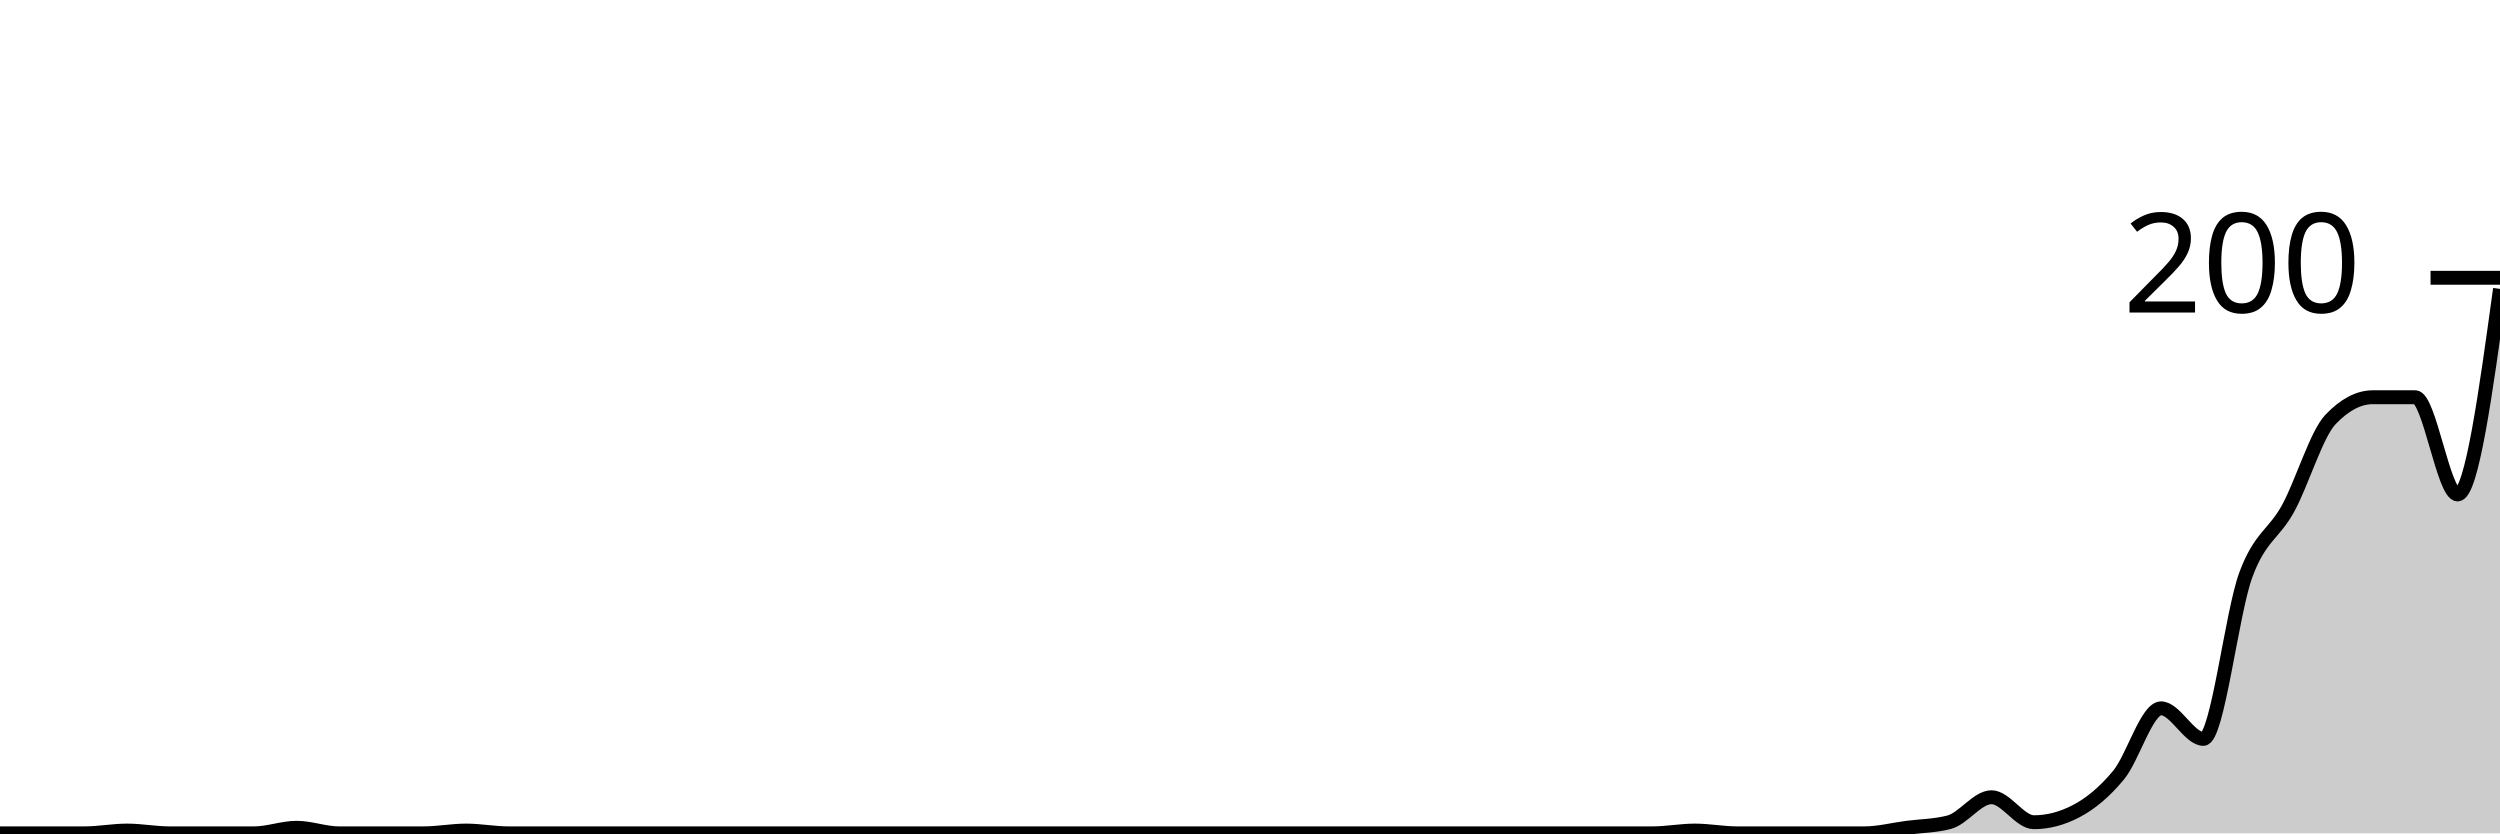
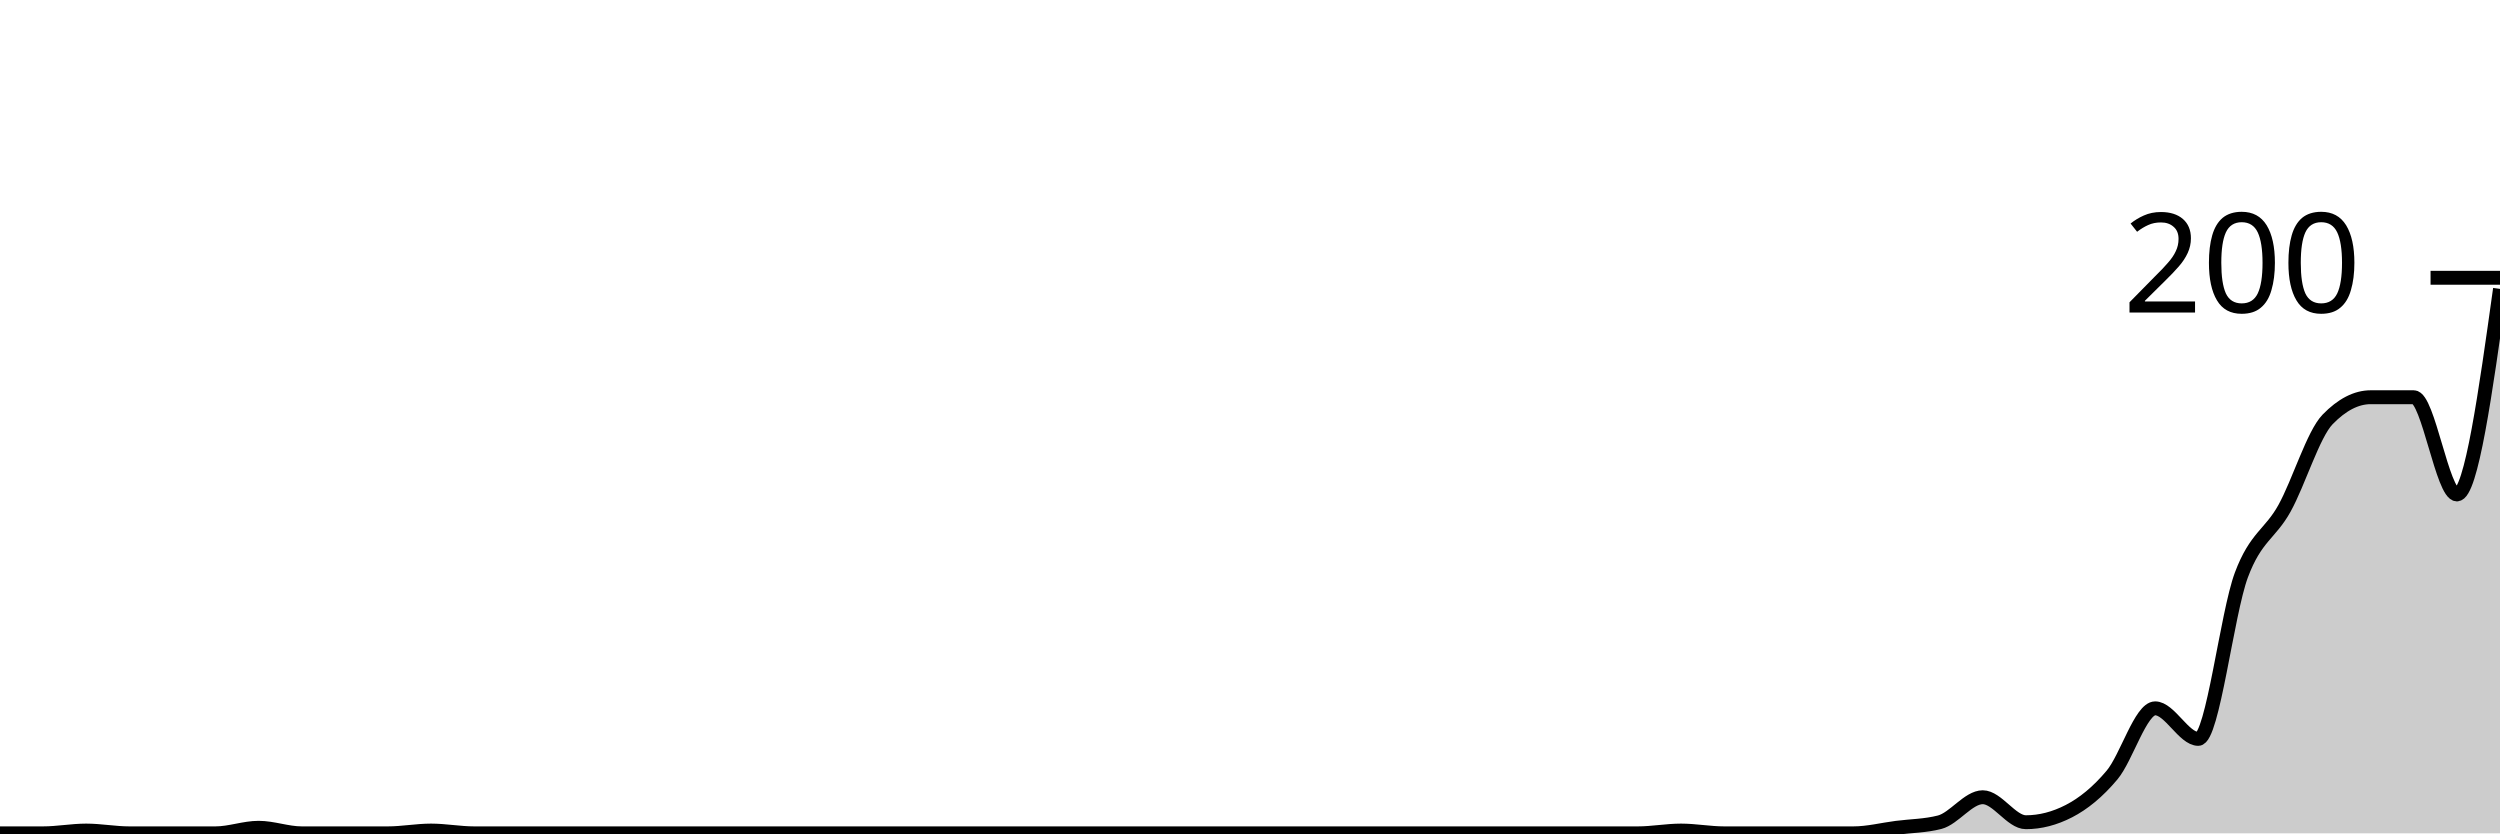
<svg xmlns="http://www.w3.org/2000/svg" viewBox="0 0 180 60">
  <g transform="translate(0,20)">
-     <path class="area" fill="rgba(0, 0, 0, 0.2)" d="M0,40C1.017,40,2.034,40,3.051,40C4.068,40,5.085,40,6.102,40C7.119,40,8.136,39.8,9.153,39.8C10.169,39.8,11.186,40,12.203,40C13.22,40,14.237,40,15.254,40C16.271,40,17.288,40,18.305,40C19.322,40,20.339,39.6,21.356,39.6C22.373,39.6,23.39,40,24.407,40C25.424,40,26.441,40,27.458,40C28.475,40,29.492,40,30.508,40C31.525,40,32.542,39.8,33.559,39.8C34.576,39.8,35.593,40,36.61,40C37.627,40,38.644,40,39.661,40C40.678,40,41.695,40,42.712,40C43.729,40,44.746,40,45.763,40C46.78,40,47.797,40,48.814,40C49.831,40,50.847,40,51.864,40C52.881,40,53.898,40,54.915,40C55.932,40,56.949,40,57.966,40C58.983,40,60,40,61.017,40C62.034,40,63.051,40,64.068,40C65.085,40,66.102,40,67.119,40C68.136,40,69.153,40,70.169,40C71.186,40,72.203,40,73.22,40C74.237,40,75.254,40,76.271,40C77.288,40,78.305,40,79.322,40C80.339,40,81.356,40,82.373,40C83.39,40,84.407,40,85.424,40C86.441,40,87.458,40,88.475,40C89.492,40,90.508,40,91.525,40C92.542,40,93.559,40,94.576,40C95.593,40,96.61,40,97.627,40C98.644,40,99.661,40,100.678,40C101.695,40,102.712,40,103.729,40C104.746,40,105.763,40,106.78,40C107.797,40,108.814,40,109.831,40C110.847,40,111.864,40,112.881,40C113.898,40,114.915,40,115.932,40C116.949,40,117.966,40,118.983,40C120,40,121.017,39.8,122.034,39.8C123.051,39.8,124.068,40,125.085,40C126.102,40,127.119,40,128.136,40C129.153,40,130.169,40,131.186,40C132.203,40,133.22,40,134.237,40C135.254,40,136.271,39.733,137.288,39.6C138.305,39.467,139.322,39.467,140.339,39.2C141.356,38.933,142.373,37.4,143.39,37.4C144.407,37.4,145.424,39.2,146.441,39.2C147.458,39.2,148.475,38.933,149.492,38.4C150.508,37.867,151.525,37.033,152.542,35.8C153.559,34.567,154.576,31,155.593,31C156.61,31,157.627,33.2,158.644,33.2C159.661,33.2,160.678,24.167,161.695,21.4C162.712,18.633,163.729,18.467,164.746,16.6C165.763,14.733,166.78,11.267,167.797,10.2C168.814,9.133,169.831,8.6,170.847,8.6C171.864,8.6,172.881,8.6,173.898,8.6C174.915,8.6,175.932,15.6,176.949,15.6C177.966,15.6,178.983,8.2,180,0.8L180,40C178.983,40,177.966,40,176.949,40C175.932,40,174.915,40,173.898,40C172.881,40,171.864,40,170.847,40C169.831,40,168.814,40,167.797,40C166.78,40,165.763,40,164.746,40C163.729,40,162.712,40,161.695,40C160.678,40,159.661,40,158.644,40C157.627,40,156.61,40,155.593,40C154.576,40,153.559,40,152.542,40C151.525,40,150.508,40,149.492,40C148.475,40,147.458,40,146.441,40C145.424,40,144.407,40,143.39,40C142.373,40,141.356,40,140.339,40C139.322,40,138.305,40,137.288,40C136.271,40,135.254,40,134.237,40C133.22,40,132.203,40,131.186,40C130.169,40,129.153,40,128.136,40C127.119,40,126.102,40,125.085,40C124.068,40,123.051,40,122.034,40C121.017,40,120,40,118.983,40C117.966,40,116.949,40,115.932,40C114.915,40,113.898,40,112.881,40C111.864,40,110.847,40,109.831,40C108.814,40,107.797,40,106.78,40C105.763,40,104.746,40,103.729,40C102.712,40,101.695,40,100.678,40C99.661,40,98.644,40,97.627,40C96.61,40,95.593,40,94.576,40C93.559,40,92.542,40,91.525,40C90.508,40,89.492,40,88.475,40C87.458,40,86.441,40,85.424,40C84.407,40,83.39,40,82.373,40C81.356,40,80.339,40,79.322,40C78.305,40,77.288,40,76.271,40C75.254,40,74.237,40,73.22,40C72.203,40,71.186,40,70.169,40C69.153,40,68.136,40,67.119,40C66.102,40,65.085,40,64.068,40C63.051,40,62.034,40,61.017,40C60,40,58.983,40,57.966,40C56.949,40,55.932,40,54.915,40C53.898,40,52.881,40,51.864,40C50.847,40,49.831,40,48.814,40C47.797,40,46.78,40,45.763,40C44.746,40,43.729,40,42.712,40C41.695,40,40.678,40,39.661,40C38.644,40,37.627,40,36.61,40C35.593,40,34.576,40,33.559,40C32.542,40,31.525,40,30.508,40C29.492,40,28.475,40,27.458,40C26.441,40,25.424,40,24.407,40C23.39,40,22.373,40,21.356,40C20.339,40,19.322,40,18.305,40C17.288,40,16.271,40,15.254,40C14.237,40,13.22,40,12.203,40C11.186,40,10.169,40,9.153,40C8.136,40,7.119,40,6.102,40C5.085,40,4.068,40,3.051,40C2.034,40,1.017,40,0,40Z" />
-     <path class="line" stroke="black" fill="none" d="M0,40C1.017,40,2.034,40,3.051,40C4.068,40,5.085,40,6.102,40C7.119,40,8.136,39.8,9.153,39.8C10.169,39.8,11.186,40,12.203,40C13.22,40,14.237,40,15.254,40C16.271,40,17.288,40,18.305,40C19.322,40,20.339,39.6,21.356,39.6C22.373,39.6,23.39,40,24.407,40C25.424,40,26.441,40,27.458,40C28.475,40,29.492,40,30.508,40C31.525,40,32.542,39.8,33.559,39.8C34.576,39.8,35.593,40,36.61,40C37.627,40,38.644,40,39.661,40C40.678,40,41.695,40,42.712,40C43.729,40,44.746,40,45.763,40C46.78,40,47.797,40,48.814,40C49.831,40,50.847,40,51.864,40C52.881,40,53.898,40,54.915,40C55.932,40,56.949,40,57.966,40C58.983,40,60,40,61.017,40C62.034,40,63.051,40,64.068,40C65.085,40,66.102,40,67.119,40C68.136,40,69.153,40,70.169,40C71.186,40,72.203,40,73.22,40C74.237,40,75.254,40,76.271,40C77.288,40,78.305,40,79.322,40C80.339,40,81.356,40,82.373,40C83.39,40,84.407,40,85.424,40C86.441,40,87.458,40,88.475,40C89.492,40,90.508,40,91.525,40C92.542,40,93.559,40,94.576,40C95.593,40,96.61,40,97.627,40C98.644,40,99.661,40,100.678,40C101.695,40,102.712,40,103.729,40C104.746,40,105.763,40,106.78,40C107.797,40,108.814,40,109.831,40C110.847,40,111.864,40,112.881,40C113.898,40,114.915,40,115.932,40C116.949,40,117.966,40,118.983,40C120,40,121.017,39.8,122.034,39.8C123.051,39.8,124.068,40,125.085,40C126.102,40,127.119,40,128.136,40C129.153,40,130.169,40,131.186,40C132.203,40,133.22,40,134.237,40C135.254,40,136.271,39.733,137.288,39.6C138.305,39.467,139.322,39.467,140.339,39.2C141.356,38.933,142.373,37.4,143.39,37.4C144.407,37.4,145.424,39.2,146.441,39.2C147.458,39.2,148.475,38.933,149.492,38.4C150.508,37.867,151.525,37.033,152.542,35.8C153.559,34.567,154.576,31,155.593,31C156.61,31,157.627,33.2,158.644,33.2C159.661,33.2,160.678,24.167,161.695,21.4C162.712,18.633,163.729,18.467,164.746,16.6C165.763,14.733,166.78,11.267,167.797,10.2C168.814,9.133,169.831,8.6,170.847,8.6C171.864,8.6,172.881,8.6,173.898,8.6C174.915,8.6,175.932,15.6,176.949,15.6C177.966,15.6,178.983,8.2,180,0.8" />
+     <path class="area" fill="rgba(0, 0, 0, 0.2)" d="M0,40C1.034,40,2.069,40,3.103,40C4.138,40,5.172,39.8,6.207,39.8C7.241,39.8,8.276,40,9.31,40C10.345,40,11.379,40,12.414,40C13.448,40,14.483,40,15.517,40C16.552,40,17.586,39.6,18.621,39.6C19.655,39.6,20.69,40,21.724,40C22.759,40,23.793,40,24.828,40C25.862,40,26.897,40,27.931,40C28.966,40,30,39.8,31.034,39.8C32.069,39.8,33.103,40,34.138,40C35.172,40,36.207,40,37.241,40C38.276,40,39.31,40,40.345,40C41.379,40,42.414,40,43.448,40C44.483,40,45.517,40,46.552,40C47.586,40,48.621,40,49.655,40C50.69,40,51.724,40,52.759,40C53.793,40,54.828,40,55.862,40C56.897,40,57.931,40,58.966,40C60,40,61.034,40,62.069,40C63.103,40,64.138,40,65.172,40C66.207,40,67.241,40,68.276,40C69.31,40,70.345,40,71.379,40C72.414,40,73.448,40,74.483,40C75.517,40,76.552,40,77.586,40C78.621,40,79.655,40,80.69,40C81.724,40,82.759,40,83.793,40C84.828,40,85.862,40,86.897,40C87.931,40,88.966,40,90,40C91.034,40,92.069,40,93.103,40C94.138,40,95.172,40,96.207,40C97.241,40,98.276,40,99.31,40C100.345,40,101.379,40,102.414,40C103.448,40,104.483,40,105.517,40C106.552,40,107.586,40,108.621,40C109.655,40,110.69,40,111.724,40C112.759,40,113.793,40,114.828,40C115.862,40,116.897,40,117.931,40C118.966,40,120,39.8,121.034,39.8C122.069,39.8,123.103,40,124.138,40C125.172,40,126.207,40,127.241,40C128.276,40,129.31,40,130.345,40C131.379,40,132.414,40,133.448,40C134.483,40,135.517,39.733,136.552,39.6C137.586,39.467,138.621,39.467,139.655,39.2C140.69,38.933,141.724,37.4,142.759,37.4C143.793,37.4,144.828,39.2,145.862,39.2C146.897,39.2,147.931,38.933,148.966,38.4C150,37.867,151.034,37.033,152.069,35.8C153.103,34.567,154.138,31,155.172,31C156.207,31,157.241,33.2,158.276,33.2C159.31,33.2,160.345,24.167,161.379,21.4C162.414,18.633,163.448,18.467,164.483,16.6C165.517,14.733,166.552,11.267,167.586,10.2C168.621,9.133,169.655,8.6,170.69,8.6C171.724,8.6,172.759,8.6,173.793,8.6C174.828,8.6,175.862,15.6,176.897,15.6C177.931,15.6,178.966,8.2,180,0.8L180,40C178.966,40,177.931,40,176.897,40C175.862,40,174.828,40,173.793,40C172.759,40,171.724,40,170.69,40C169.655,40,168.621,40,167.586,40C166.552,40,165.517,40,164.483,40C163.448,40,162.414,40,161.379,40C160.345,40,159.31,40,158.276,40C157.241,40,156.207,40,155.172,40C154.138,40,153.103,40,152.069,40C151.034,40,150,40,148.966,40C147.931,40,146.897,40,145.862,40C144.828,40,143.793,40,142.759,40C141.724,40,140.69,40,139.655,40C138.621,40,137.586,40,136.552,40C135.517,40,134.483,40,133.448,40C132.414,40,131.379,40,130.345,40C129.31,40,128.276,40,127.241,40C126.207,40,125.172,40,124.138,40C123.103,40,122.069,40,121.034,40C120,40,118.966,40,117.931,40C116.897,40,115.862,40,114.828,40C113.793,40,112.759,40,111.724,40C110.69,40,109.655,40,108.621,40C107.586,40,106.552,40,105.517,40C104.483,40,103.448,40,102.414,40C101.379,40,100.345,40,99.31,40C98.276,40,97.241,40,96.207,40C95.172,40,94.138,40,93.103,40C92.069,40,91.034,40,90,40C88.966,40,87.931,40,86.897,40C85.862,40,84.828,40,83.793,40C82.759,40,81.724,40,80.69,40C79.655,40,78.621,40,77.586,40C76.552,40,75.517,40,74.483,40C73.448,40,72.414,40,71.379,40C70.345,40,69.31,40,68.276,40C67.241,40,66.207,40,65.172,40C64.138,40,63.103,40,62.069,40C61.034,40,60,40,58.966,40C57.931,40,56.897,40,55.862,40C54.828,40,53.793,40,52.759,40C51.724,40,50.69,40,49.655,40C48.621,40,47.586,40,46.552,40C45.517,40,44.483,40,43.448,40C42.414,40,41.379,40,40.345,40C39.31,40,38.276,40,37.241,40C36.207,40,35.172,40,34.138,40C33.103,40,32.069,40,31.034,40C30,40,28.966,40,27.931,40C26.897,40,25.862,40,24.828,40C23.793,40,22.759,40,21.724,40C20.69,40,19.655,40,18.621,40C17.586,40,16.552,40,15.517,40C14.483,40,13.448,40,12.414,40C11.379,40,10.345,40,9.31,40C8.276,40,7.241,40,6.207,40C5.172,40,4.138,40,3.103,40C2.069,40,1.034,40,0,40Z" />
+     <path class="line" stroke="black" fill="none" d="M0,40C1.034,40,2.069,40,3.103,40C4.138,40,5.172,39.8,6.207,39.8C7.241,39.8,8.276,40,9.31,40C10.345,40,11.379,40,12.414,40C13.448,40,14.483,40,15.517,40C16.552,40,17.586,39.6,18.621,39.6C19.655,39.6,20.69,40,21.724,40C22.759,40,23.793,40,24.828,40C25.862,40,26.897,40,27.931,40C28.966,40,30,39.8,31.034,39.8C32.069,39.8,33.103,40,34.138,40C35.172,40,36.207,40,37.241,40C38.276,40,39.31,40,40.345,40C41.379,40,42.414,40,43.448,40C44.483,40,45.517,40,46.552,40C47.586,40,48.621,40,49.655,40C50.69,40,51.724,40,52.759,40C53.793,40,54.828,40,55.862,40C56.897,40,57.931,40,58.966,40C60,40,61.034,40,62.069,40C63.103,40,64.138,40,65.172,40C66.207,40,67.241,40,68.276,40C69.31,40,70.345,40,71.379,40C72.414,40,73.448,40,74.483,40C75.517,40,76.552,40,77.586,40C78.621,40,79.655,40,80.69,40C81.724,40,82.759,40,83.793,40C84.828,40,85.862,40,86.897,40C87.931,40,88.966,40,90,40C91.034,40,92.069,40,93.103,40C94.138,40,95.172,40,96.207,40C97.241,40,98.276,40,99.31,40C100.345,40,101.379,40,102.414,40C103.448,40,104.483,40,105.517,40C106.552,40,107.586,40,108.621,40C109.655,40,110.69,40,111.724,40C112.759,40,113.793,40,114.828,40C115.862,40,116.897,40,117.931,40C118.966,40,120,39.8,121.034,39.8C122.069,39.8,123.103,40,124.138,40C125.172,40,126.207,40,127.241,40C128.276,40,129.31,40,130.345,40C131.379,40,132.414,40,133.448,40C134.483,40,135.517,39.733,136.552,39.6C137.586,39.467,138.621,39.467,139.655,39.2C140.69,38.933,141.724,37.4,142.759,37.4C143.793,37.4,144.828,39.2,145.862,39.2C146.897,39.2,147.931,38.933,148.966,38.4C150,37.867,151.034,37.033,152.069,35.8C153.103,34.567,154.138,31,155.172,31C156.207,31,157.241,33.2,158.276,33.2C159.31,33.2,160.345,24.167,161.379,21.4C162.414,18.633,163.448,18.467,164.483,16.6C165.517,14.733,166.552,11.267,167.586,10.2C168.621,9.133,169.655,8.6,170.69,8.6C171.724,8.6,172.759,8.6,173.793,8.6C174.828,8.6,175.862,15.6,176.897,15.6C177.931,15.6,178.966,8.2,180,0.8" />
    <path class="axis-ceiling" stroke-width="1" stroke="black" fill="none" d="M175,0L180,0" />
    <text class="axis-ceiling-label" font-family="sans-serif" text-anchor="end" font-size="10px" x="170" y="2.5">200</text>
  </g>
</svg>
